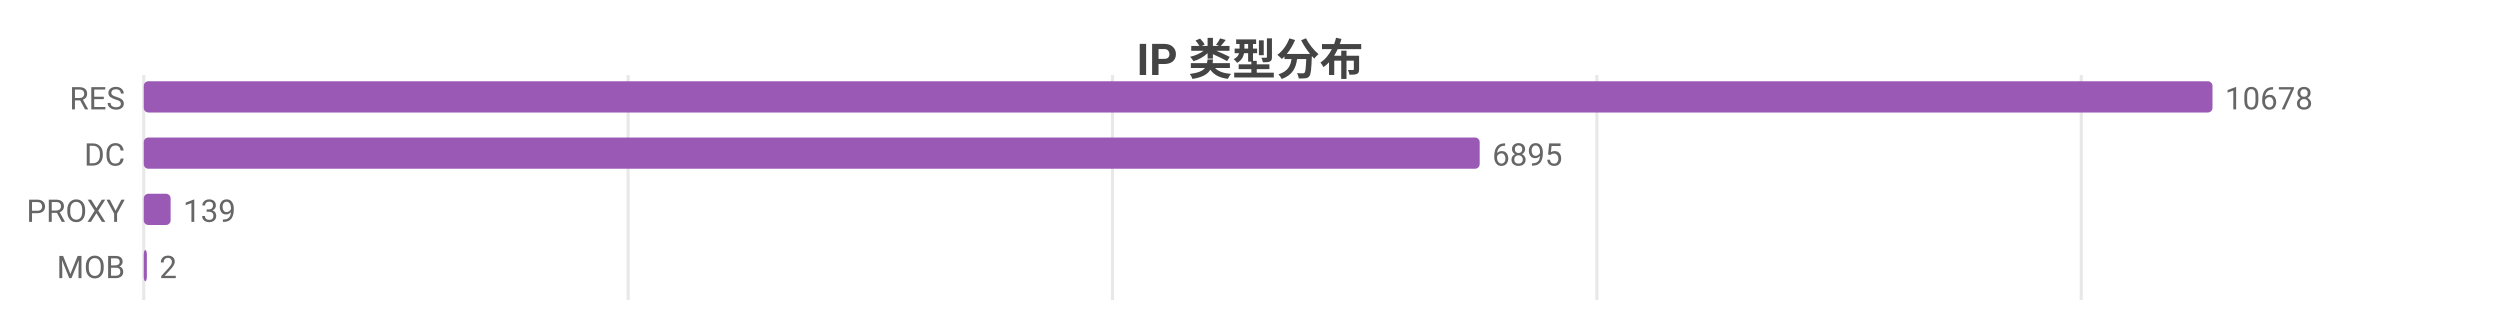
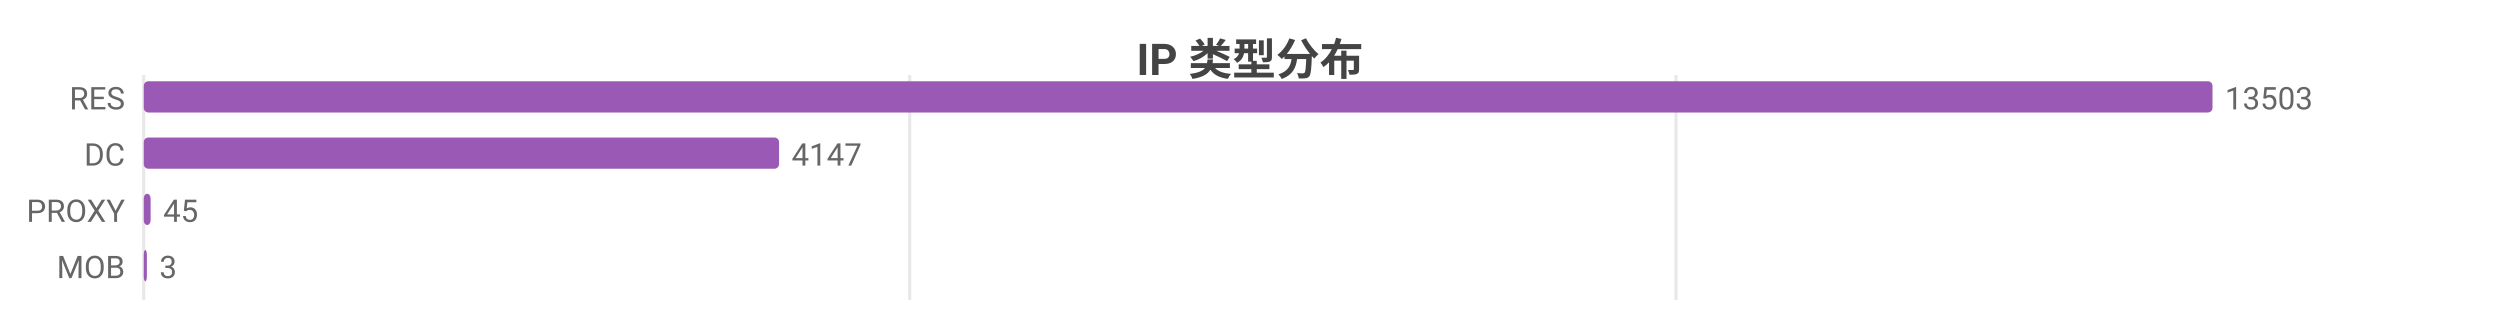
<svg xmlns="http://www.w3.org/2000/svg" width="800" height="104" viewBox="0 0 800 104">
  <rect width="800" height="104" fill="#ffffff" />
  <style>text{font-family:system-ui,-apple-system,'Segoe UI',Roboto,'PingFang SC','Microsoft YaHei','Noto Sans CJK SC',sans-serif}.g{stroke:#e8e8e8;stroke-width:1}.a{stroke:#999;stroke-width:1}.t{font-size:10px;fill:#666}.m{font-size:10px;text-anchor:middle;fill:#666}.e{font-size:10px;text-anchor:end;fill:#666}.l{font-size:11px;fill:#333}.tt{font-size:14px;font-weight:600;text-anchor:middle;fill:#444}.em{font-size:13px;text-anchor:middle;fill:#999}</style>
  <text class="tt" x="400.0" y="24">IP 类型分布</text>
  <line class="g" x1="46" y1="24" x2="46" y2="96" />
-   <line class="g" x1="201.0" y1="24" x2="201.0" y2="96" />
-   <line class="g" x1="356.0" y1="24" x2="356.0" y2="96" />
-   <line class="g" x1="511.0" y1="24" x2="511.0" y2="96" />
-   <line class="g" x1="666.0" y1="24" x2="666.0" y2="96" />
+   <line class="g" x1="291.1" y1="24" x2="291.1" y2="96" />
+   <line class="g" x1="536.3" y1="24" x2="536.3" y2="96" />
  <text class="e" x="40" y="35">RES</text>
  <rect x="46" y="26" width="662" height="10" fill="#9b59b6" rx="1.5" />
-   <text class="t" x="712" y="35">10678</text>
+   <text class="t" x="712" y="35">13503</text>
  <text class="e" x="40" y="53">DC</text>
-   <rect x="46" y="44" width="427.5" height="10" fill="#9b59b6" rx="1.5" />
-   <text class="t" x="477.5" y="53">6895</text>
+   <rect x="46" y="44" width="203.3" height="10" fill="#9b59b6" rx="1.5" />
+   <text class="t" x="253.3" y="53">4147</text>
  <text class="e" x="40" y="71">PROXY</text>
-   <rect x="46" y="62" width="8.6" height="10" fill="#9b59b6" rx="1.5" />
-   <text class="t" x="58.6" y="71">139</text>
+   <rect x="46" y="62" width="2.2" height="10" fill="#9b59b6" rx="1.5" />
+   <text class="t" x="52.2" y="71">45</text>
  <text class="e" x="40" y="89">MOB</text>
  <rect x="46" y="80" width="1" height="10" fill="#9b59b6" rx="1.5" />
-   <text class="t" x="51" y="89">2</text>
+   <text class="t" x="51" y="89">3</text>
</svg>
